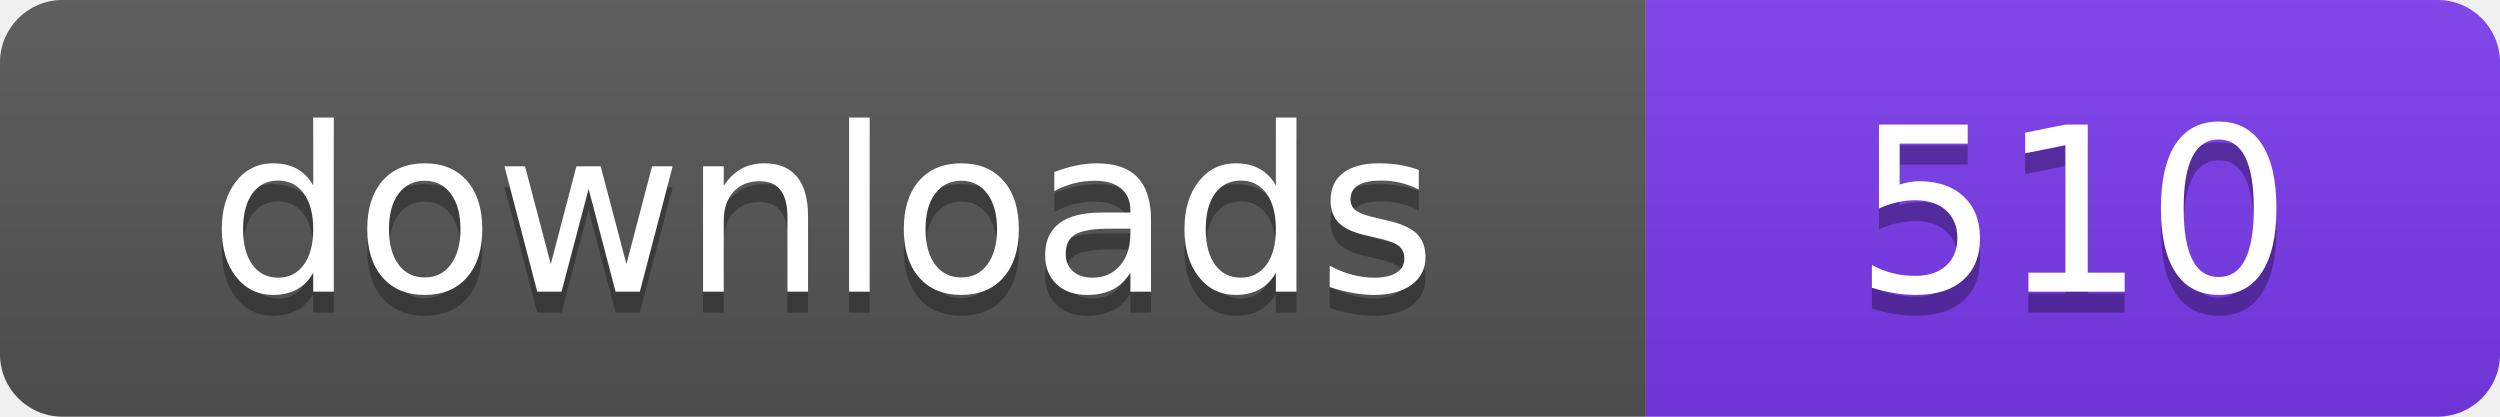
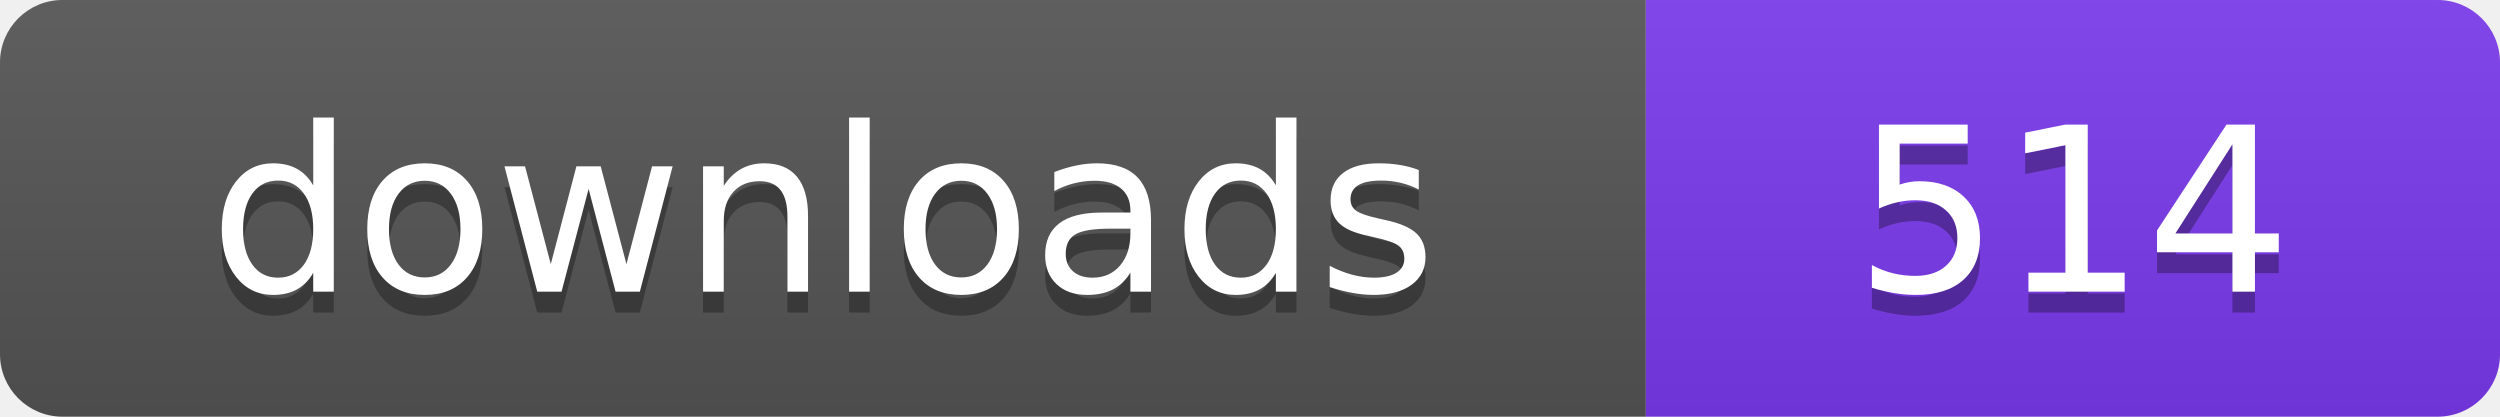
- <svg xmlns="http://www.w3.org/2000/svg" width="120" height="20" viewBox="0 0 120 20" role="img" aria-label="downloads: 510">
+ <svg xmlns="http://www.w3.org/2000/svg" width="120" height="20" viewBox="0 0 120 20" role="img" aria-label="downloads: 514">
  <linearGradient id="s" x2="0" y2="100%">
    <stop offset="0" stop-color="#bbb" stop-opacity=".1" />
    <stop offset="1" stop-opacity=".1" />
  </linearGradient>
  <clipPath id="r">
    <rect width="120" height="20" rx="3" fill="#fff" />
  </clipPath>
  <g clip-path="url(#r)">
    <rect width="79" height="20" fill="#555555" />
    <rect x="79" width="41" height="20" fill="#7c3aed" />
    <rect width="120" height="20" fill="url(#s)" />
  </g>
  <g fill="#fff" text-anchor="middle" font-family="Verdana,Geneva,DejaVu Sans,sans-serif" font-size="110" text-rendering="geometricPrecision" transform="scale(.1)">
    <text x="395" y="150" fill="#010101" fill-opacity=".3">downloads</text>
    <text x="395" y="140">downloads</text>
-     <text x="995" y="150" fill="#010101" fill-opacity=".3">510</text>
-     <text x="995" y="140">510</text>
+     <text x="995" y="150" fill="#010101" fill-opacity=".3">514</text>
+     <text x="995" y="140">514</text>
  </g>
</svg>
